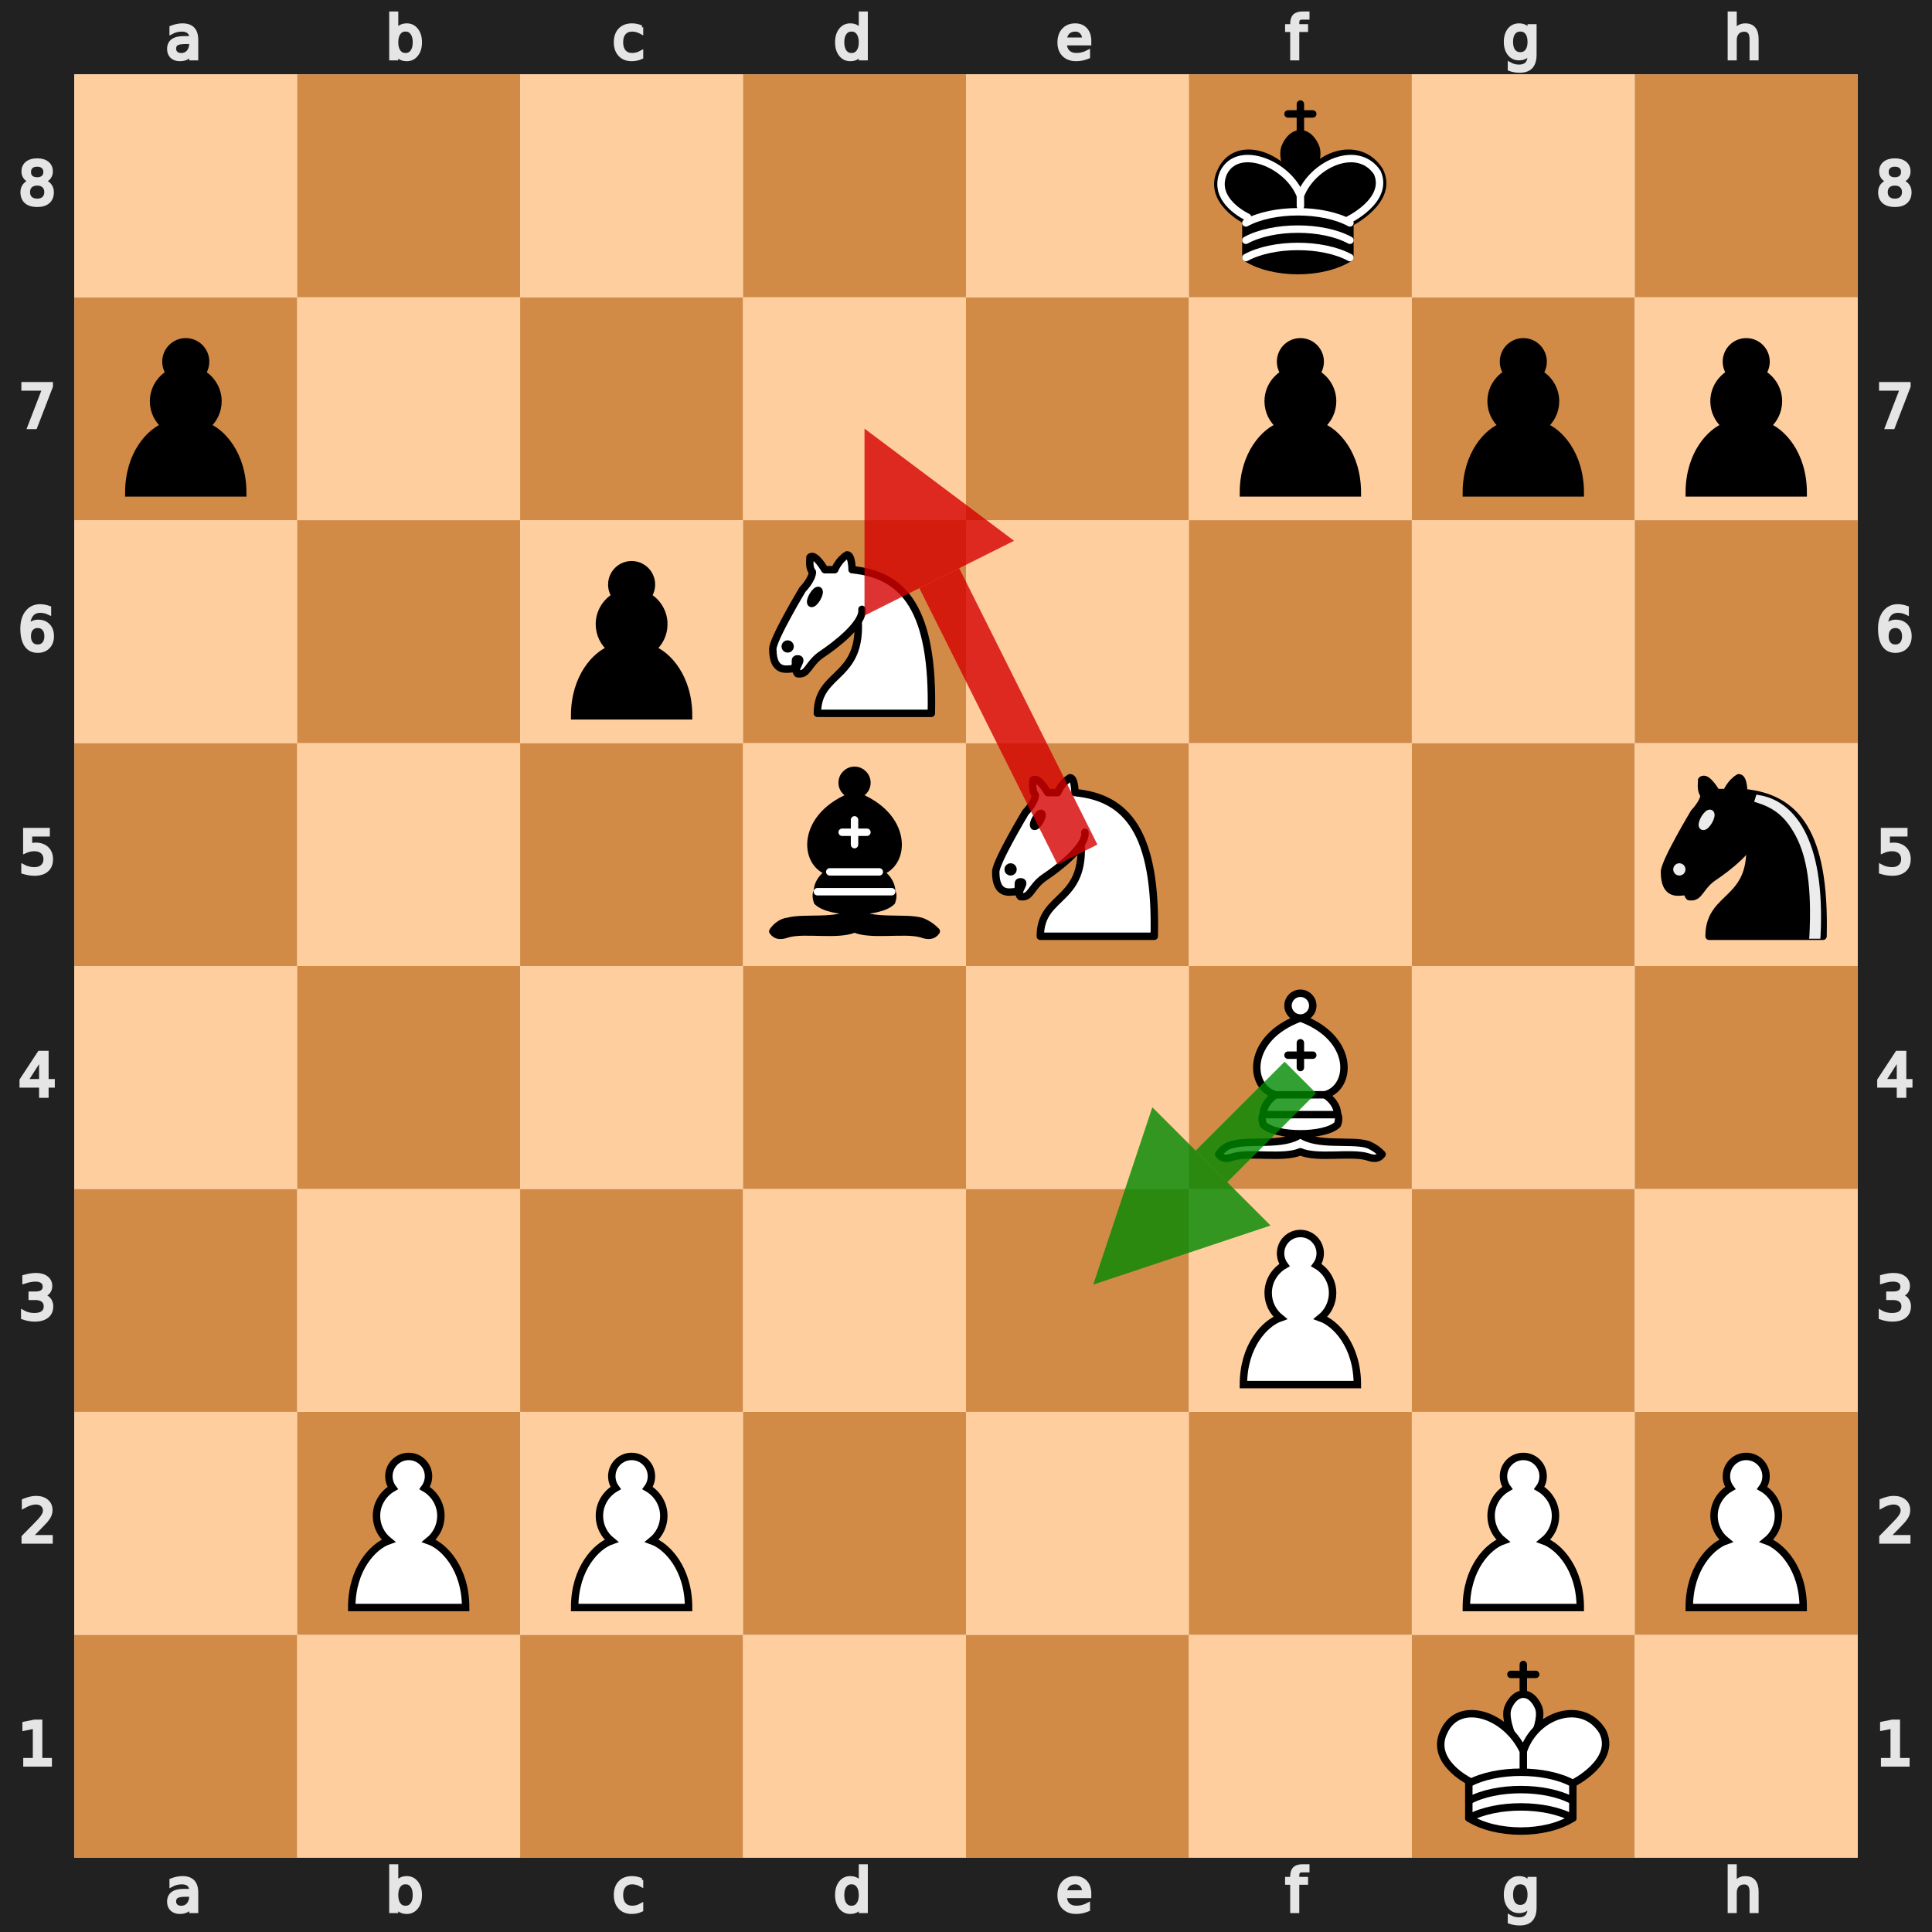
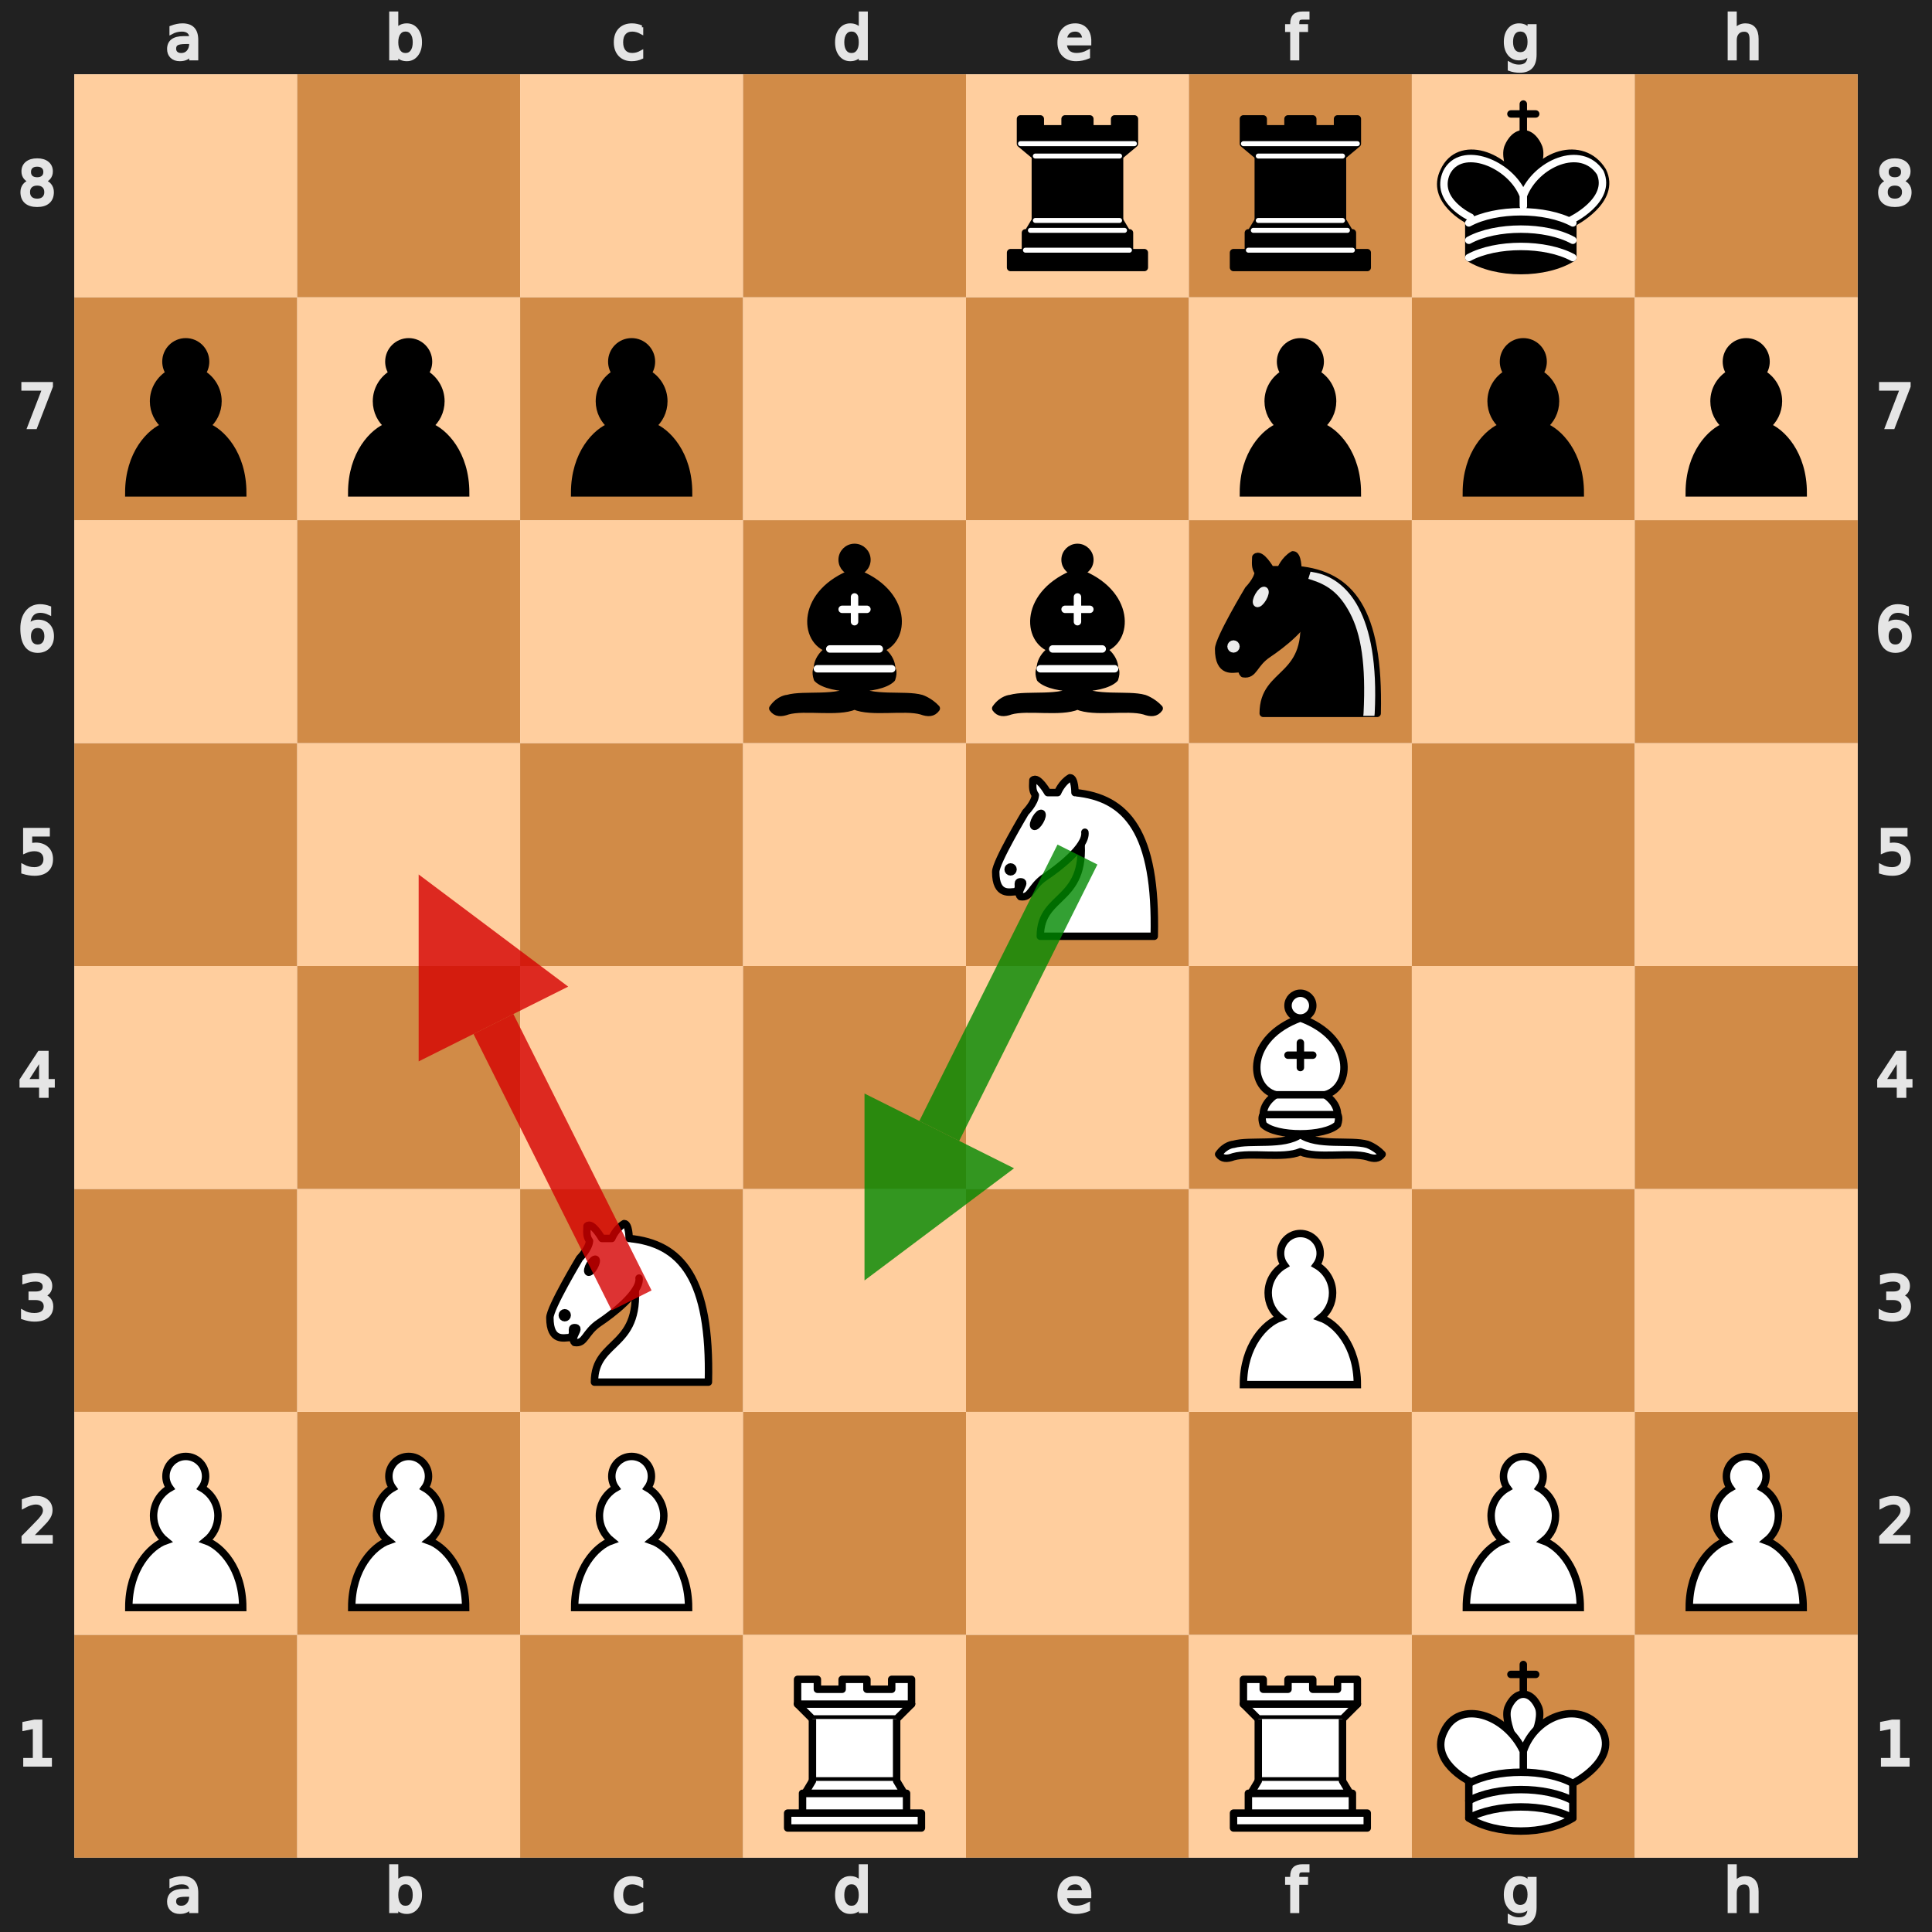
<svg xmlns="http://www.w3.org/2000/svg" xmlns:xlink="http://www.w3.org/1999/xlink" viewBox="0 0 390 390" width="400" height="400">
  <defs>
    <g id="white-pawn" class="white pawn">
      <path d="M22.5 9c-2.21 0-4 1.79-4 4 0 .89.29 1.71.78 2.38C17.33 16.5 16 18.59 16 21c0 2.03.94 3.84 2.41 5.03-3 1.06-7.41 5.55-7.41 13.47h23c0-7.92-4.41-12.41-7.41-13.47 1.47-1.19 2.41-3 2.41-5.03 0-2.41-1.33-4.5-3.28-5.62.49-.67.78-1.49.78-2.38 0-2.21-1.79-4-4-4z" fill="#fff" stroke="#000" stroke-width="1.5" stroke-linecap="round" />
    </g>
    <g id="white-knight" class="white knight" fill="none" fill-rule="evenodd" stroke="#000" stroke-width="1.5" stroke-linecap="round" stroke-linejoin="round">
      <path d="M 22,10 C 32.5,11 38.5,18 38,39 L 15,39 C 15,30 25,32.5 23,18" style="fill:#ffffff; stroke:#000000;" />
      <path d="M 24,18 C 24.38,20.91 18.45,25.37 16,27 C 13,29 13.18,31.34 11,31 C 9.958,30.06 12.41,27.96 11,28 C 10,28 11.19,29.23 10,30 C 9,30 5.997,31 6,26 C 6,24 12,14 12,14 C 12,14 13.89,12.1 14,10.5 C 13.27,9.506 13.5,8.5 13.5,7.5 C 14.5,6.5 16.5,10 16.5,10 L 18.5,10 C 18.5,10 19.28,8.008 21,7 C 22,7 22,10 22,10" style="fill:#ffffff; stroke:#000000;" />
      <path d="M 9.5 25.5 A 0.5 0.5 0 1 1 8.5,25.5 A 0.5 0.5 0 1 1 9.5 25.5 z" style="fill:#000000; stroke:#000000;" />
      <path d="M 15 15.5 A 0.5 1.5 0 1 1 14,15.5 A 0.5 1.5 0 1 1 15 15.5 z" transform="matrix(0.866,0.5,-0.5,0.866,9.693,-5.173)" style="fill:#000000; stroke:#000000;" />
    </g>
    <g id="white-bishop" class="white bishop" fill="none" fill-rule="evenodd" stroke="#000" stroke-width="1.5" stroke-linecap="round" stroke-linejoin="round">
      <g fill="#fff" stroke-linecap="butt">
        <path d="M9 36c3.39-.97 10.11.43 13.5-2 3.39 2.43 10.11 1.03 13.5 2 0 0 1.65.54 3 2-.68.97-1.65.99-3 .5-3.39-.97-10.11.46-13.5-1-3.39 1.46-10.11.03-13.5 1-1.354.49-2.323.47-3-.5 1.354-1.94 3-2 3-2zM15 32c2.5 2.5 12.5 2.5 15 0 .5-1.5 0-2 0-2 0-2.5-2.5-4-2.5-4 5.5-1.5 6-11.5-5-15.5-11 4-10.5 14-5 15.5 0 0-2.5 1.5-2.5 4 0 0-.5.5 0 2zM25 8a2.5 2.5 0 1 1-5 0 2.5 2.5 0 1 1 5 0z" />
      </g>
      <path d="M17.5 26h10M15 30h15m-7.5-14.5v5M20 18h5" stroke-linejoin="miter" />
+     </g>
+     <g id="white-rook" class="white rook" fill="#fff" fill-rule="evenodd" stroke="#000" stroke-width="1.5" stroke-linecap="round" stroke-linejoin="round">
+       <path d="M9 39h27v-3H9v3zM12 36v-4h21v4H12zM11 14V9h4v2h5V9h5v2h5V9h4v5" stroke-linecap="butt" />
+       <path d="M34 14l-3 3H14l-3-3" />
+       <path d="M31 17v12.5H14V17" stroke-linecap="butt" stroke-linejoin="miter" />
+       <path d="M31 29.5l1.5 2.5h-20l1.5-2.5" />
+       <path d="M11 14h23" fill="none" stroke-linejoin="miter" />
    </g>
    <g id="white-king" class="white king" fill="none" fill-rule="evenodd" stroke="#000" stroke-width="1.5" stroke-linecap="round" stroke-linejoin="round">
      <path d="M22.5 11.63V6M20 8h5" stroke-linejoin="miter" />
      <path d="M22.5 25s4.5-7.5 3-10.5c0 0-1-2.5-3-2.5s-3 2.5-3 2.5c-1.5 3 3 10.5 3 10.5" fill="#fff" stroke-linecap="butt" stroke-linejoin="miter" />
      <path d="M11.5 37c5.5 3.5 15.5 3.5 21 0v-7s9-4.5 6-10.5c-4-6.5-13.5-3.5-16 4V27v-3.5c-3.5-7.5-13-10.5-16-4-3 6 5 10 5 10V37z" fill="#fff" />
      <path d="M11.5 30c5.5-3 15.5-3 21 0m-21 3.5c5.5-3 15.5-3 21 0m-21 3.5c5.5-3 15.5-3 21 0" />
    </g>
    <g id="black-pawn" class="black pawn">
      <path d="M22.5 9c-2.21 0-4 1.79-4 4 0 .89.29 1.71.78 2.38C17.33 16.5 16 18.59 16 21c0 2.03.94 3.84 2.41 5.03-3 1.06-7.41 5.55-7.41 13.47h23c0-7.92-4.41-12.41-7.41-13.47 1.47-1.19 2.41-3 2.41-5.03 0-2.41-1.33-4.5-3.28-5.62.49-.67.78-1.49.78-2.38 0-2.21-1.79-4-4-4z" fill="#000" stroke="#000" stroke-width="1.5" stroke-linecap="round" />
    </g>
    <g id="black-knight" class="black knight" fill="none" fill-rule="evenodd" stroke="#000" stroke-width="1.5" stroke-linecap="round" stroke-linejoin="round">
      <path d="M 22,10 C 32.5,11 38.5,18 38,39 L 15,39 C 15,30 25,32.5 23,18" style="fill:#000000; stroke:#000000;" />
      <path d="M 24,18 C 24.38,20.91 18.45,25.37 16,27 C 13,29 13.18,31.34 11,31 C 9.958,30.06 12.41,27.96 11,28 C 10,28 11.19,29.23 10,30 C 9,30 5.997,31 6,26 C 6,24 12,14 12,14 C 12,14 13.89,12.1 14,10.5 C 13.27,9.506 13.5,8.5 13.5,7.5 C 14.5,6.5 16.5,10 16.5,10 L 18.5,10 C 18.5,10 19.28,8.008 21,7 C 22,7 22,10 22,10" style="fill:#000000; stroke:#000000;" />
      <path d="M 9.5 25.5 A 0.5 0.5 0 1 1 8.5,25.5 A 0.5 0.5 0 1 1 9.5 25.5 z" style="fill:#ececec; stroke:#ececec;" />
      <path d="M 15 15.5 A 0.5 1.5 0 1 1 14,15.5 A 0.5 1.5 0 1 1 15 15.5 z" transform="matrix(0.866,0.5,-0.5,0.866,9.693,-5.173)" style="fill:#ececec; stroke:#ececec;" />
      <path d="M 24.55,10.4 L 24.1,11.85 L 24.6,12 C 27.75,13 30.25,14.49 32.5,18.75 C 34.75,23.01 35.75,29.06 35.25,39 L 35.2,39.5 L 37.45,39.5 L 37.5,39 C 38,28.94 36.62,22.15 34.25,17.66 C 31.88,13.17 28.46,11.02 25.06,10.5 L 24.55,10.4 z " style="fill:#ececec; stroke:none;" />
    </g>
    <g id="black-bishop" class="black bishop" fill="none" fill-rule="evenodd" stroke="#000" stroke-width="1.5" stroke-linecap="round" stroke-linejoin="round">
      <path d="M9 36c3.39-.97 10.11.43 13.5-2 3.39 2.43 10.11 1.03 13.5 2 0 0 1.65.54 3 2-.68.97-1.65.99-3 .5-3.39-.97-10.11.46-13.5-1-3.39 1.46-10.11.03-13.5 1-1.354.49-2.323.47-3-.5 1.354-1.94 3-2 3-2zm6-4c2.5 2.5 12.5 2.5 15 0 .5-1.5 0-2 0-2 0-2.5-2.5-4-2.5-4 5.5-1.5 6-11.5-5-15.5-11 4-10.5 14-5 15.5 0 0-2.5 1.5-2.5 4 0 0-.5.5 0 2zM25 8a2.5 2.5 0 1 1-5 0 2.5 2.5 0 1 1 5 0z" fill="#000" stroke-linecap="butt" />
      <path d="M17.5 26h10M15 30h15m-7.5-14.5v5M20 18h5" stroke="#fff" stroke-linejoin="miter" />
+     </g>
+     <g id="black-rook" class="black rook" fill="#000" fill-rule="evenodd" stroke="#000" stroke-width="1.5" stroke-linecap="round" stroke-linejoin="round">
+       <path d="M9 39h27v-3H9v3zM12.5 32l1.5-2.5h17l1.5 2.5h-20zM12 36v-4h21v4H12z" stroke-linecap="butt" />
+       <path d="M14 29.5v-13h17v13H14z" stroke-linecap="butt" stroke-linejoin="miter" />
+       <path d="M14 16.5L11 14h23l-3 2.5H14zM11 14V9h4v2h5V9h5v2h5V9h4v5H11z" stroke-linecap="butt" />
+       <path d="M12 35.5h21M13 31.5h19M14 29.5h17M14 16.5h17M11 14h23" fill="none" stroke="#fff" stroke-width="1" stroke-linejoin="miter" />
    </g>
    <g id="black-king" class="black king" fill="none" fill-rule="evenodd" stroke="#000" stroke-width="1.5" stroke-linecap="round" stroke-linejoin="round">
      <path d="M22.5 11.63V6" stroke-linejoin="miter" />
      <path d="M22.5 25s4.5-7.5 3-10.5c0 0-1-2.5-3-2.5s-3 2.5-3 2.5c-1.5 3 3 10.5 3 10.5" fill="#000" stroke-linecap="butt" stroke-linejoin="miter" />
      <path d="M11.5 37c5.5 3.5 15.5 3.5 21 0v-7s9-4.5 6-10.5c-4-6.5-13.5-3.5-16 4V27v-3.5c-3.5-7.5-13-10.5-16-4-3 6 5 10 5 10V37z" fill="#000" />
      <path d="M20 8h5" stroke-linejoin="miter" />
      <path d="M32 29.5s8.5-4 6.03-9.65C34.15 14 25 18 22.5 24.5l.01 2.1-.01-2.1C20 18 9.906 14 6.997 19.85c-2.497 5.65 4.853 9 4.853 9M11.5 30c5.5-3 15.5-3 21 0m-21 3.5c5.5-3 15.5-3 21 0m-21 3.5c5.5-3 15.5-3 21 0" stroke="#fff" />
    </g>
  </defs>
  <rect x="7.5" y="7.5" width="375" height="375" fill="none" stroke="#212121" stroke-width="15" />
  <g transform="translate(20, 1) scale(0.75, 0.75)" fill="#e5e5e5" stroke="#e5e5e5">
    <path d="M23.328 10.016q-1.742 0-2.414.398-.672.398-.672 1.36 0 .765.5 1.218.508.445 1.375.445 1.196 0 1.914-.843.727-.852.727-2.258v-.32zm2.867-.594v4.992h-1.437v-1.328q-.492.797-1.227 1.18-.734.375-1.797.375-1.343 0-2.14-.75-.79-.758-.79-2.024 0-1.476.985-2.226.992-.75 2.953-.75h2.016V8.75q0-.992-.656-1.531-.649-.547-1.829-.547-.75 0-1.46.18-.711.18-1.368.539V6.062q.79-.304 1.532-.453.742-.156 1.445-.156 1.898 0 2.836.984.937.985.937 2.985z" />
  </g>
  <g transform="translate(20, 375) scale(0.75, 0.75)" fill="#e5e5e5" stroke="#e5e5e5">
    <path d="M23.328 10.016q-1.742 0-2.414.398-.672.398-.672 1.36 0 .765.5 1.218.508.445 1.375.445 1.196 0 1.914-.843.727-.852.727-2.258v-.32zm2.867-.594v4.992h-1.437v-1.328q-.492.797-1.227 1.18-.734.375-1.797.375-1.343 0-2.14-.75-.79-.758-.79-2.024 0-1.476.985-2.226.992-.75 2.953-.75h2.016V8.75q0-.992-.656-1.531-.649-.547-1.829-.547-.75 0-1.46.18-.711.18-1.368.539V6.062q.79-.304 1.532-.453.742-.156 1.445-.156 1.898 0 2.836.984.937.985.937 2.985z" />
  </g>
  <g transform="translate(65, 1) scale(0.75, 0.75)" fill="#e5e5e5" stroke="#e5e5e5">
    <path d="M24.922 10.047q0-1.586-.656-2.485-.649-.906-1.79-.906-1.14 0-1.796.906-.649.899-.649 2.485 0 1.586.649 2.492.656.898 1.797.898 1.14 0 1.789-.898.656-.906.656-2.492zm-4.89-3.055q.452-.781 1.14-1.156.695-.383 1.656-.383 1.594 0 2.586 1.266 1 1.265 1 3.328 0 2.062-1 3.328-.992 1.266-2.586 1.266-.96 0-1.656-.375-.688-.383-1.14-1.164v1.312h-1.446V2.258h1.445z" />
  </g>
  <g transform="translate(65, 375) scale(0.75, 0.75)" fill="#e5e5e5" stroke="#e5e5e5">
    <path d="M24.922 10.047q0-1.586-.656-2.485-.649-.906-1.79-.906-1.14 0-1.796.906-.649.899-.649 2.485 0 1.586.649 2.492.656.898 1.797.898 1.14 0 1.789-.898.656-.906.656-2.492zm-4.89-3.055q.452-.781 1.14-1.156.695-.383 1.656-.383 1.594 0 2.586 1.266 1 1.265 1 3.328 0 2.062-1 3.328-.992 1.266-2.586 1.266-.96 0-1.656-.375-.688-.383-1.14-1.164v1.312h-1.446V2.258h1.445z" />
  </g>
  <g transform="translate(110, 1) scale(0.75, 0.75)" fill="#e5e5e5" stroke="#e5e5e5">
    <path d="M25.96 6v1.344q-.608-.336-1.226-.5-.609-.172-1.234-.172-1.398 0-2.172.89-.773.883-.773 2.485 0 1.601.773 2.492.774.883 2.172.883.625 0 1.234-.164.618-.172 1.227-.508v1.328q-.602.281-1.25.422-.64.14-1.367.14-1.977 0-3.14-1.242-1.165-1.242-1.165-3.351 0-2.14 1.172-3.367 1.18-1.227 3.227-1.227.664 0 1.296.14.633.134 1.227.407z" />
  </g>
  <g transform="translate(110, 375) scale(0.75, 0.75)" fill="#e5e5e5" stroke="#e5e5e5">
    <path d="M25.96 6v1.344q-.608-.336-1.226-.5-.609-.172-1.234-.172-1.398 0-2.172.89-.773.883-.773 2.485 0 1.601.773 2.492.774.883 2.172.883.625 0 1.234-.164.618-.172 1.227-.508v1.328q-.602.281-1.25.422-.64.14-1.367.14-1.977 0-3.14-1.242-1.165-1.242-1.165-3.351 0-2.14 1.172-3.367 1.18-1.227 3.227-1.227.664 0 1.296.14.633.134 1.227.407z" />
  </g>
  <g transform="translate(155, 1) scale(0.75, 0.75)" fill="#e5e5e5" stroke="#e5e5e5">
    <path d="M24.973 6.992V2.258h1.437v12.156h-1.437v-1.312q-.453.78-1.149 1.164-.687.375-1.656.375-1.586 0-2.586-1.266-.992-1.266-.992-3.328 0-2.063.992-3.328 1-1.266 2.586-1.266.969 0 1.656.383.696.375 1.149 1.156zm-4.899 3.055q0 1.586.649 2.492.656.898 1.797.898 1.14 0 1.796-.898.657-.906.657-2.492 0-1.586-.657-2.485-.656-.906-1.796-.906-1.141 0-1.797.906-.649.899-.649 2.485z" />
  </g>
  <g transform="translate(155, 375) scale(0.75, 0.75)" fill="#e5e5e5" stroke="#e5e5e5">
    <path d="M24.973 6.992V2.258h1.437v12.156h-1.437v-1.312q-.453.78-1.149 1.164-.687.375-1.656.375-1.586 0-2.586-1.266-.992-1.266-.992-3.328 0-2.063.992-3.328 1-1.266 2.586-1.266.969 0 1.656.383.696.375 1.149 1.156zm-4.899 3.055q0 1.586.649 2.492.656.898 1.797.898 1.14 0 1.796-.898.657-.906.657-2.492 0-1.586-.657-2.485-.656-.906-1.796-.906-1.141 0-1.797.906-.649.899-.649 2.485z" />
  </g>
  <g transform="translate(200, 1) scale(0.75, 0.75)" fill="#e5e5e5" stroke="#e5e5e5">
    <path d="M26.555 9.68v.703h-6.61q.094 1.484.89 2.265.806.774 2.235.774.828 0 1.602-.203.781-.203 1.547-.61v1.36q-.774.328-1.586.5-.813.172-1.649.172-2.093 0-3.32-1.22-1.219-1.218-1.219-3.296 0-2.148 1.157-3.406 1.164-1.266 3.132-1.266 1.766 0 2.79 1.14 1.03 1.134 1.03 3.087zm-1.438-.422q-.015-1.18-.664-1.883-.64-.703-1.703-.703-1.203 0-1.93.68-.718.68-.828 1.914z" />
  </g>
  <g transform="translate(200, 375) scale(0.75, 0.75)" fill="#e5e5e5" stroke="#e5e5e5">
    <path d="M26.555 9.68v.703h-6.61q.094 1.484.89 2.265.806.774 2.235.774.828 0 1.602-.203.781-.203 1.547-.61v1.36q-.774.328-1.586.5-.813.172-1.649.172-2.093 0-3.32-1.22-1.219-1.218-1.219-3.296 0-2.148 1.157-3.406 1.164-1.266 3.132-1.266 1.766 0 2.79 1.14 1.03 1.134 1.03 3.087zm-1.438-.422q-.015-1.18-.664-1.883-.64-.703-1.703-.703-1.203 0-1.93.68-.718.68-.828 1.914z" />
  </g>
  <g transform="translate(245, 1) scale(0.75, 0.75)" fill="#e5e5e5" stroke="#e5e5e5">
    <path d="M25.285 2.258v1.195H23.91q-.773 0-1.078.313-.297.312-.297 1.125v.773h2.367v1.117h-2.367v7.633H21.09V6.781h-1.375V5.664h1.375v-.61q0-1.46.68-2.124.68-.672 2.156-.672z" />
  </g>
  <g transform="translate(245, 375) scale(0.75, 0.75)" fill="#e5e5e5" stroke="#e5e5e5">
    <path d="M25.285 2.258v1.195H23.91q-.773 0-1.078.313-.297.312-.297 1.125v.773h2.367v1.117h-2.367v7.633H21.09V6.781h-1.375V5.664h1.375v-.61q0-1.46.68-2.124.68-.672 2.156-.672z" />
  </g>
  <g transform="translate(290, 1) scale(0.75, 0.75)" fill="#e5e5e5" stroke="#e5e5e5">
    <path d="M24.973 9.937q0-1.562-.649-2.421-.64-.86-1.804-.86-1.157 0-1.805.86-.64.859-.64 2.421 0 1.555.64 2.415.648.859 1.805.859 1.164 0 1.804-.86.649-.859.649-2.414zm1.437 3.391q0 2.234-.992 3.32-.992 1.094-3.04 1.094-.757 0-1.429-.117-.672-.11-1.304-.344v-1.398q.632.344 1.25.508.617.164 1.257.164 1.414 0 2.118-.743.703-.734.703-2.226v-.711q-.446.773-1.141 1.156-.695.383-1.664.383-1.61 0-2.594-1.227-.984-1.226-.984-3.25 0-2.03.984-3.257.985-1.227 2.594-1.227.969 0 1.664.383t1.14 1.156V5.664h1.438z" />
  </g>
  <g transform="translate(290, 375) scale(0.75, 0.75)" fill="#e5e5e5" stroke="#e5e5e5">
    <path d="M24.973 9.937q0-1.562-.649-2.421-.64-.86-1.804-.86-1.157 0-1.805.86-.64.859-.64 2.421 0 1.555.64 2.415.648.859 1.805.859 1.164 0 1.804-.86.649-.859.649-2.414zm1.437 3.391q0 2.234-.992 3.32-.992 1.094-3.04 1.094-.757 0-1.429-.117-.672-.11-1.304-.344v-1.398q.632.344 1.25.508.617.164 1.257.164 1.414 0 2.118-.743.703-.734.703-2.226v-.711q-.446.773-1.141 1.156-.695.383-1.664.383-1.61 0-2.594-1.227-.984-1.226-.984-3.25 0-2.03.984-3.257.985-1.227 2.594-1.227.969 0 1.664.383t1.14 1.156V5.664h1.438z" />
  </g>
  <g transform="translate(335, 1) scale(0.75, 0.75)" fill="#e5e5e5" stroke="#e5e5e5">
    <path d="M26.164 9.133v5.281h-1.437V9.18q0-1.243-.485-1.86-.484-.617-1.453-.617-1.164 0-1.836.742-.672.742-.672 2.024v4.945h-1.445V2.258h1.445v4.765q.516-.789 1.211-1.18.703-.39 1.617-.39 1.508 0 2.282.938.773.93.773 2.742z" />
  </g>
  <g transform="translate(335, 375) scale(0.75, 0.75)" fill="#e5e5e5" stroke="#e5e5e5">
    <path d="M26.164 9.133v5.281h-1.437V9.18q0-1.243-.485-1.86-.484-.617-1.453-.617-1.164 0-1.836.742-.672.742-.672 2.024v4.945h-1.445V2.258h1.445v4.765q.516-.789 1.211-1.18.703-.39 1.617-.39 1.508 0 2.282.938.773.93.773 2.742z" />
  </g>
  <g transform="translate(0, 335) scale(0.75, 0.75)" fill="#e5e5e5" stroke="#e5e5e5">
    <path d="M6.754 26.996h2.578v-8.898l-2.805.562v-1.437l2.79-.563h1.578v10.336h2.578v1.328h-6.72z" />
  </g>
  <g transform="translate(375, 335) scale(0.75, 0.75)" fill="#e5e5e5" stroke="#e5e5e5">
    <path d="M6.754 26.996h2.578v-8.898l-2.805.562v-1.437l2.79-.563h1.578v10.336h2.578v1.328h-6.72z" />
  </g>
  <g transform="translate(0, 290) scale(0.75, 0.75)" fill="#e5e5e5" stroke="#e5e5e5">
    <path d="M8.195 26.996h5.508v1.328H6.297v-1.328q.898-.93 2.445-2.492 1.555-1.57 1.953-2.024.758-.851 1.055-1.437.305-.594.305-1.164 0-.93-.657-1.516-.648-.586-1.695-.586-.742 0-1.57.258-.82.258-1.758.781v-1.593q.953-.383 1.781-.578.828-.196 1.516-.196 1.812 0 2.89.906 1.079.907 1.079 2.422 0 .72-.274 1.368-.265.64-.976 1.515-.196.227-1.243 1.313-1.046 1.078-2.953 3.023z" />
  </g>
  <g transform="translate(375, 290) scale(0.75, 0.75)" fill="#e5e5e5" stroke="#e5e5e5">
    <path d="M8.195 26.996h5.508v1.328H6.297v-1.328q.898-.93 2.445-2.492 1.555-1.57 1.953-2.024.758-.851 1.055-1.437.305-.594.305-1.164 0-.93-.657-1.516-.648-.586-1.695-.586-.742 0-1.57.258-.82.258-1.758.781v-1.593q.953-.383 1.781-.578.828-.196 1.516-.196 1.812 0 2.89.906 1.079.907 1.079 2.422 0 .72-.274 1.368-.265.64-.976 1.515-.196.227-1.243 1.313-1.046 1.078-2.953 3.023z" />
  </g>
  <g transform="translate(0, 245) scale(0.75, 0.75)" fill="#e5e5e5" stroke="#e5e5e5">
    <path d="M11.434 22.035q1.132.242 1.765 1.008.64.766.64 1.89 0 1.727-1.187 2.672-1.187.946-3.375.946-.734 0-1.515-.149-.774-.14-1.602-.43V26.45q.656.383 1.438.578.78.196 1.632.196 1.485 0 2.258-.586.782-.586.782-1.703 0-1.032-.727-1.61-.719-.586-2.008-.586h-1.36v-1.297h1.423q1.164 0 1.78-.46.618-.47.618-1.344 0-.899-.64-1.375-.633-.485-1.82-.485-.65 0-1.391.141-.743.14-1.633.437V16.95q.898-.25 1.68-.375.788-.125 1.484-.125 1.797 0 2.844.82 1.046.813 1.046 2.204 0 .968-.554 1.64-.555.664-1.578.922z" />
  </g>
  <g transform="translate(375, 245) scale(0.75, 0.75)" fill="#e5e5e5" stroke="#e5e5e5">
    <path d="M11.434 22.035q1.132.242 1.765 1.008.64.766.64 1.89 0 1.727-1.187 2.672-1.187.946-3.375.946-.734 0-1.515-.149-.774-.14-1.602-.43V26.45q.656.383 1.438.578.78.196 1.632.196 1.485 0 2.258-.586.782-.586.782-1.703 0-1.032-.727-1.61-.719-.586-2.008-.586h-1.36v-1.297h1.423q1.164 0 1.78-.46.618-.47.618-1.344 0-.899-.64-1.375-.633-.485-1.82-.485-.65 0-1.391.141-.743.14-1.633.437V16.95q.898-.25 1.68-.375.788-.125 1.484-.125 1.797 0 2.844.82 1.046.813 1.046 2.204 0 .968-.554 1.64-.555.664-1.578.922z" />
  </g>
  <g transform="translate(0, 200) scale(0.75, 0.75)" fill="#e5e5e5" stroke="#e5e5e5">
    <path d="M11.016 18.035L7.03 24.262h3.985zm-.414-1.375h1.984v7.602h1.664v1.312h-1.664v2.75h-1.57v-2.75H5.75v-1.523z" />
  </g>
  <g transform="translate(375, 200) scale(0.75, 0.75)" fill="#e5e5e5" stroke="#e5e5e5">
    <path d="M11.016 18.035L7.03 24.262h3.985zm-.414-1.375h1.984v7.602h1.664v1.312h-1.664v2.75h-1.57v-2.75H5.75v-1.523z" />
  </g>
  <g transform="translate(0, 155) scale(0.75, 0.75)" fill="#e5e5e5" stroke="#e5e5e5">
    <path d="M6.719 16.66h6.195v1.328h-4.75v2.86q.344-.118.688-.172.343-.063.687-.063 1.953 0 3.094 1.07 1.14 1.07 1.14 2.899 0 1.883-1.171 2.93-1.172 1.039-3.305 1.039-.735 0-1.5-.125-.758-.125-1.57-.375v-1.586q.703.383 1.453.57.75.188 1.586.188 1.351 0 2.14-.711.79-.711.79-1.93 0-1.219-.79-1.93-.789-.71-2.14-.71-.633 0-1.266.14-.625.14-1.281.438z" />
  </g>
  <g transform="translate(375, 155) scale(0.75, 0.75)" fill="#e5e5e5" stroke="#e5e5e5">
    <path d="M6.719 16.66h6.195v1.328h-4.75v2.86q.344-.118.688-.172.343-.063.687-.063 1.953 0 3.094 1.07 1.14 1.07 1.14 2.899 0 1.883-1.171 2.93-1.172 1.039-3.305 1.039-.735 0-1.5-.125-.758-.125-1.57-.375v-1.586q.703.383 1.453.57.75.188 1.586.188 1.351 0 2.14-.711.79-.711.79-1.93 0-1.219-.79-1.93-.789-.71-2.14-.71-.633 0-1.266.14-.625.14-1.281.438z" />
  </g>
  <g transform="translate(0, 110) scale(0.75, 0.75)" fill="#e5e5e5" stroke="#e5e5e5">
    <path d="M10.137 21.863q-1.063 0-1.688.727-.617.726-.617 1.992 0 1.258.617 1.992.625.727 1.688.727 1.062 0 1.68-.727.624-.734.624-1.992 0-1.266-.625-1.992-.617-.727-1.68-.727zm3.133-4.945v1.437q-.594-.28-1.204-.43-.601-.148-1.195-.148-1.562 0-2.39 1.055-.82 1.055-.938 3.188.46-.68 1.156-1.04.696-.367 1.531-.367 1.758 0 2.774 1.07 1.023 1.063 1.023 2.899 0 1.797-1.062 2.883-1.063 1.086-2.828 1.086-2.024 0-3.094-1.547-1.07-1.555-1.07-4.5 0-2.766 1.312-4.406 1.313-1.649 3.524-1.649.593 0 1.195.117.61.118 1.266.352z" />
  </g>
  <g transform="translate(375, 110) scale(0.75, 0.75)" fill="#e5e5e5" stroke="#e5e5e5">
    <path d="M10.137 21.863q-1.063 0-1.688.727-.617.726-.617 1.992 0 1.258.617 1.992.625.727 1.688.727 1.062 0 1.68-.727.624-.734.624-1.992 0-1.266-.625-1.992-.617-.727-1.68-.727zm3.133-4.945v1.437q-.594-.28-1.204-.43-.601-.148-1.195-.148-1.562 0-2.39 1.055-.82 1.055-.938 3.188.46-.68 1.156-1.04.696-.367 1.531-.367 1.758 0 2.774 1.07 1.023 1.063 1.023 2.899 0 1.797-1.062 2.883-1.063 1.086-2.828 1.086-2.024 0-3.094-1.547-1.07-1.555-1.07-4.5 0-2.766 1.312-4.406 1.313-1.649 3.524-1.649.593 0 1.195.117.61.118 1.266.352z" />
  </g>
  <g transform="translate(0, 65) scale(0.75, 0.75)" fill="#e5e5e5" stroke="#e5e5e5">
    <path d="M6.25 16.66h7.5v.672L9.516 28.324H7.867l3.985-10.336H6.25z" />
  </g>
  <g transform="translate(375, 65) scale(0.75, 0.75)" fill="#e5e5e5" stroke="#e5e5e5">
    <path d="M6.25 16.66h7.5v.672L9.516 28.324H7.867l3.985-10.336H6.25z" />
  </g>
  <g transform="translate(0, 20) scale(0.75, 0.75)" fill="#e5e5e5" stroke="#e5e5e5">
    <path d="M10 22.785q-1.125 0-1.773.602-.641.601-.641 1.656t.64 1.656q.649.602 1.774.602t1.773-.602q.649-.61.649-1.656 0-1.055-.649-1.656-.64-.602-1.773-.602zm-1.578-.672q-1.016-.25-1.586-.945-.563-.695-.563-1.695 0-1.399.993-2.211 1-.813 2.734-.813 1.742 0 2.734.813.993.812.993 2.21 0 1-.57 1.696-.563.695-1.571.945 1.14.266 1.773 1.04.641.773.641 1.89 0 1.695-1.04 2.602-1.03.906-2.96.906t-2.969-.906Q6 26.738 6 25.043q0-1.117.64-1.89.641-.774 1.782-1.04zm-.578-2.492q0 .906.562 1.414.57.508 1.594.508 1.016 0 1.586-.508.578-.508.578-1.414 0-.906-.578-1.414-.57-.508-1.586-.508-1.023 0-1.594.508-.562.508-.562 1.414z" />
  </g>
  <g transform="translate(375, 20) scale(0.75, 0.75)" fill="#e5e5e5" stroke="#e5e5e5">
    <path d="M10 22.785q-1.125 0-1.773.602-.641.601-.641 1.656t.64 1.656q.649.602 1.774.602t1.773-.602q.649-.61.649-1.656 0-1.055-.649-1.656-.64-.602-1.773-.602zm-1.578-.672q-1.016-.25-1.586-.945-.563-.695-.563-1.695 0-1.399.993-2.211 1-.813 2.734-.813 1.742 0 2.734.813.993.812.993 2.21 0 1-.57 1.696-.563.695-1.571.945 1.14.266 1.773 1.04.641.773.641 1.89 0 1.695-1.04 2.602-1.03.906-2.96.906t-2.969-.906Q6 26.738 6 25.043q0-1.117.64-1.89.641-.774 1.782-1.04zm-.578-2.492q0 .906.562 1.414.57.508 1.594.508 1.016 0 1.586-.508.578-.508.578-1.414 0-.906-.578-1.414-.57-.508-1.586-.508-1.023 0-1.594.508-.562.508-.562 1.414z" />
  </g>
  <rect x="15" y="330" width="45" height="45" class="square dark a1" stroke="none" fill="#d18b47" />
  <rect x="60" y="330" width="45" height="45" class="square light b1" stroke="none" fill="#ffce9e" />
  <rect x="105" y="330" width="45" height="45" class="square dark c1" stroke="none" fill="#d18b47" />
  <rect x="150" y="330" width="45" height="45" class="square light d1" stroke="none" fill="#ffce9e" />
  <rect x="195" y="330" width="45" height="45" class="square dark e1" stroke="none" fill="#d18b47" />
  <rect x="240" y="330" width="45" height="45" class="square light f1" stroke="none" fill="#ffce9e" />
  <rect x="285" y="330" width="45" height="45" class="square dark g1" stroke="none" fill="#d18b47" />
  <rect x="330" y="330" width="45" height="45" class="square light h1" stroke="none" fill="#ffce9e" />
  <rect x="15" y="285" width="45" height="45" class="square light a2" stroke="none" fill="#ffce9e" />
  <rect x="60" y="285" width="45" height="45" class="square dark b2" stroke="none" fill="#d18b47" />
  <rect x="105" y="285" width="45" height="45" class="square light c2" stroke="none" fill="#ffce9e" />
  <rect x="150" y="285" width="45" height="45" class="square dark d2" stroke="none" fill="#d18b47" />
  <rect x="195" y="285" width="45" height="45" class="square light e2" stroke="none" fill="#ffce9e" />
  <rect x="240" y="285" width="45" height="45" class="square dark f2" stroke="none" fill="#d18b47" />
  <rect x="285" y="285" width="45" height="45" class="square light g2" stroke="none" fill="#ffce9e" />
  <rect x="330" y="285" width="45" height="45" class="square dark h2" stroke="none" fill="#d18b47" />
  <rect x="15" y="240" width="45" height="45" class="square dark a3" stroke="none" fill="#d18b47" />
  <rect x="60" y="240" width="45" height="45" class="square light b3" stroke="none" fill="#ffce9e" />
  <rect x="105" y="240" width="45" height="45" class="square dark c3" stroke="none" fill="#d18b47" />
  <rect x="150" y="240" width="45" height="45" class="square light d3" stroke="none" fill="#ffce9e" />
  <rect x="195" y="240" width="45" height="45" class="square dark e3" stroke="none" fill="#d18b47" />
  <rect x="240" y="240" width="45" height="45" class="square light f3" stroke="none" fill="#ffce9e" />
  <rect x="285" y="240" width="45" height="45" class="square dark g3" stroke="none" fill="#d18b47" />
  <rect x="330" y="240" width="45" height="45" class="square light h3" stroke="none" fill="#ffce9e" />
  <rect x="15" y="195" width="45" height="45" class="square light a4" stroke="none" fill="#ffce9e" />
  <rect x="60" y="195" width="45" height="45" class="square dark b4" stroke="none" fill="#d18b47" />
  <rect x="105" y="195" width="45" height="45" class="square light c4" stroke="none" fill="#ffce9e" />
  <rect x="150" y="195" width="45" height="45" class="square dark d4" stroke="none" fill="#d18b47" />
  <rect x="195" y="195" width="45" height="45" class="square light e4" stroke="none" fill="#ffce9e" />
  <rect x="240" y="195" width="45" height="45" class="square dark f4" stroke="none" fill="#d18b47" />
  <rect x="285" y="195" width="45" height="45" class="square light g4" stroke="none" fill="#ffce9e" />
  <rect x="330" y="195" width="45" height="45" class="square dark h4" stroke="none" fill="#d18b47" />
  <rect x="15" y="150" width="45" height="45" class="square dark a5" stroke="none" fill="#d18b47" />
  <rect x="60" y="150" width="45" height="45" class="square light b5" stroke="none" fill="#ffce9e" />
  <rect x="105" y="150" width="45" height="45" class="square dark c5" stroke="none" fill="#d18b47" />
  <rect x="150" y="150" width="45" height="45" class="square light d5" stroke="none" fill="#ffce9e" />
  <rect x="195" y="150" width="45" height="45" class="square dark e5" stroke="none" fill="#d18b47" />
  <rect x="240" y="150" width="45" height="45" class="square light f5" stroke="none" fill="#ffce9e" />
  <rect x="285" y="150" width="45" height="45" class="square dark g5" stroke="none" fill="#d18b47" />
  <rect x="330" y="150" width="45" height="45" class="square light h5" stroke="none" fill="#ffce9e" />
  <rect x="15" y="105" width="45" height="45" class="square light a6" stroke="none" fill="#ffce9e" />
  <rect x="60" y="105" width="45" height="45" class="square dark b6" stroke="none" fill="#d18b47" />
  <rect x="105" y="105" width="45" height="45" class="square light c6" stroke="none" fill="#ffce9e" />
  <rect x="150" y="105" width="45" height="45" class="square dark d6" stroke="none" fill="#d18b47" />
  <rect x="195" y="105" width="45" height="45" class="square light e6" stroke="none" fill="#ffce9e" />
  <rect x="240" y="105" width="45" height="45" class="square dark f6" stroke="none" fill="#d18b47" />
  <rect x="285" y="105" width="45" height="45" class="square light g6" stroke="none" fill="#ffce9e" />
  <rect x="330" y="105" width="45" height="45" class="square dark h6" stroke="none" fill="#d18b47" />
  <rect x="15" y="60" width="45" height="45" class="square dark a7" stroke="none" fill="#d18b47" />
  <rect x="60" y="60" width="45" height="45" class="square light b7" stroke="none" fill="#ffce9e" />
  <rect x="105" y="60" width="45" height="45" class="square dark c7" stroke="none" fill="#d18b47" />
  <rect x="150" y="60" width="45" height="45" class="square light d7" stroke="none" fill="#ffce9e" />
  <rect x="195" y="60" width="45" height="45" class="square dark e7" stroke="none" fill="#d18b47" />
  <rect x="240" y="60" width="45" height="45" class="square light f7" stroke="none" fill="#ffce9e" />
  <rect x="285" y="60" width="45" height="45" class="square dark g7" stroke="none" fill="#d18b47" />
  <rect x="330" y="60" width="45" height="45" class="square light h7" stroke="none" fill="#ffce9e" />
  <rect x="15" y="15" width="45" height="45" class="square light a8" stroke="none" fill="#ffce9e" />
  <rect x="60" y="15" width="45" height="45" class="square dark b8" stroke="none" fill="#d18b47" />
  <rect x="105" y="15" width="45" height="45" class="square light c8" stroke="none" fill="#ffce9e" />
  <rect x="150" y="15" width="45" height="45" class="square dark d8" stroke="none" fill="#d18b47" />
  <rect x="195" y="15" width="45" height="45" class="square light e8" stroke="none" fill="#ffce9e" />
  <rect x="240" y="15" width="45" height="45" class="square dark f8" stroke="none" fill="#d18b47" />
  <rect x="285" y="15" width="45" height="45" class="square light g8" stroke="none" fill="#ffce9e" />
  <rect x="330" y="15" width="45" height="45" class="square dark h8" stroke="none" fill="#d18b47" />
+   <use href="#white-rook" xlink:href="#white-rook" transform="translate(150, 330)" />
+   <use href="#white-rook" xlink:href="#white-rook" transform="translate(240, 330)" />
  <use href="#white-king" xlink:href="#white-king" transform="translate(285, 330)" />
+   <use href="#white-pawn" xlink:href="#white-pawn" transform="translate(15, 285)" />
  <use href="#white-pawn" xlink:href="#white-pawn" transform="translate(60, 285)" />
  <use href="#white-pawn" xlink:href="#white-pawn" transform="translate(105, 285)" />
  <use href="#white-pawn" xlink:href="#white-pawn" transform="translate(285, 285)" />
  <use href="#white-pawn" xlink:href="#white-pawn" transform="translate(330, 285)" />
+   <use href="#white-knight" xlink:href="#white-knight" transform="translate(105, 240)" />
  <use href="#white-pawn" xlink:href="#white-pawn" transform="translate(240, 240)" />
  <use href="#white-bishop" xlink:href="#white-bishop" transform="translate(240, 195)" />
-   <use href="#black-bishop" xlink:href="#black-bishop" transform="translate(150, 150)" />
  <use href="#white-knight" xlink:href="#white-knight" transform="translate(195, 150)" />
-   <use href="#black-knight" xlink:href="#black-knight" transform="translate(330, 150)" />
-   <use href="#black-pawn" xlink:href="#black-pawn" transform="translate(105, 105)" />
-   <use href="#white-knight" xlink:href="#white-knight" transform="translate(150, 105)" />
+   <use href="#black-bishop" xlink:href="#black-bishop" transform="translate(150, 105)" />
+   <use href="#black-bishop" xlink:href="#black-bishop" transform="translate(195, 105)" />
+   <use href="#black-knight" xlink:href="#black-knight" transform="translate(240, 105)" />
  <use href="#black-pawn" xlink:href="#black-pawn" transform="translate(15, 60)" />
+   <use href="#black-pawn" xlink:href="#black-pawn" transform="translate(60, 60)" />
+   <use href="#black-pawn" xlink:href="#black-pawn" transform="translate(105, 60)" />
  <use href="#black-pawn" xlink:href="#black-pawn" transform="translate(240, 60)" />
  <use href="#black-pawn" xlink:href="#black-pawn" transform="translate(285, 60)" />
  <use href="#black-pawn" xlink:href="#black-pawn" transform="translate(330, 60)" />
-   <use href="#black-king" xlink:href="#black-king" transform="translate(240, 15)" />
-   <line x1="217.5" y1="172.5" x2="189.606" y2="116.712" stroke="#d40000cc" stroke-width="9.0" stroke-linecap="butt" class="arrow" />
-   <polygon points="174.512,86.525 174.512,124.259 204.699,109.165" fill="#d40000cc" class="arrow" />
-   <line x1="262.5" y1="217.5" x2="244.547" y2="235.453" stroke="#008800cc" stroke-width="9.0" stroke-linecap="butt" class="arrow" />
-   <polygon points="220.682,259.318 256.479,247.386 232.614,223.521" fill="#008800cc" class="arrow" />
+   <use href="#black-rook" xlink:href="#black-rook" transform="translate(195, 15)" />
+   <use href="#black-rook" xlink:href="#black-rook" transform="translate(240, 15)" />
+   <use href="#black-king" xlink:href="#black-king" transform="translate(285, 15)" />
+   <line x1="127.5" y1="262.5" x2="99.606" y2="206.712" stroke="#d40000cc" stroke-width="9.0" stroke-linecap="butt" class="arrow" />
+   <polygon points="84.512,176.525 84.512,214.259 114.699,199.165" fill="#d40000cc" class="arrow" />
+   <line x1="217.5" y1="172.5" x2="189.606" y2="228.288" stroke="#008800cc" stroke-width="9.0" stroke-linecap="butt" class="arrow" />
+   <polygon points="174.512,258.475 204.699,235.835 174.512,220.741" fill="#008800cc" class="arrow" />
</svg>
